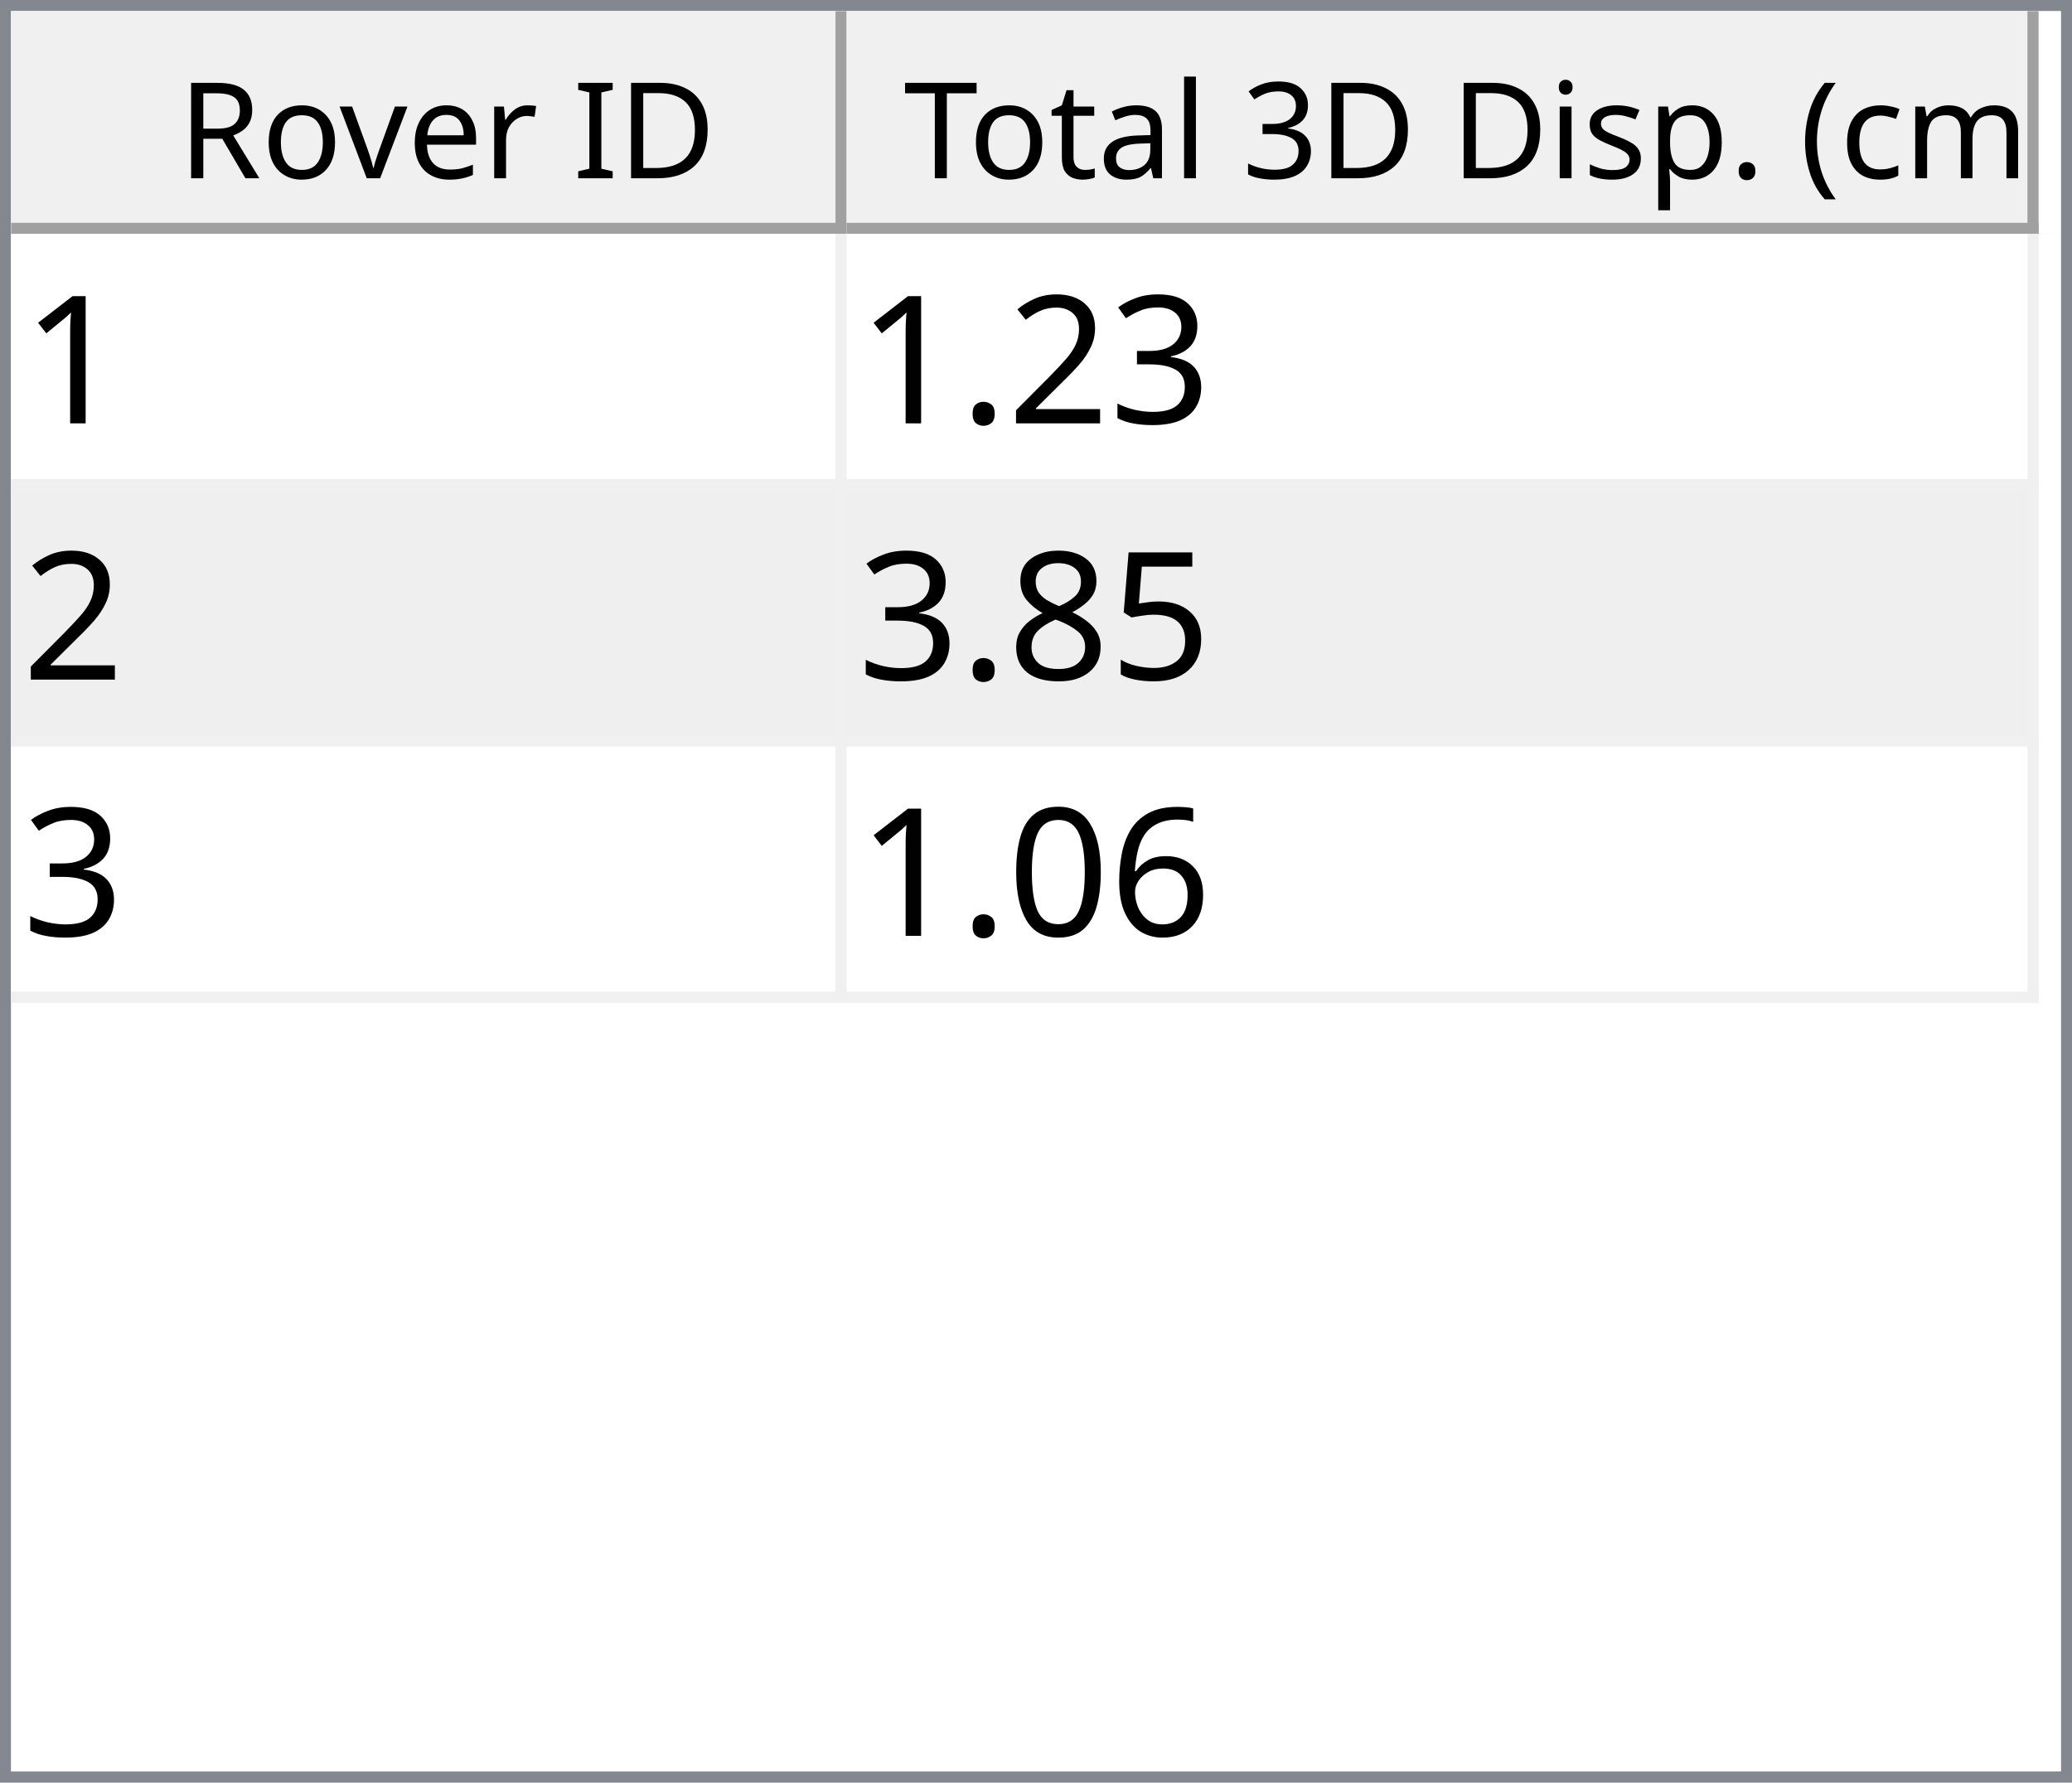
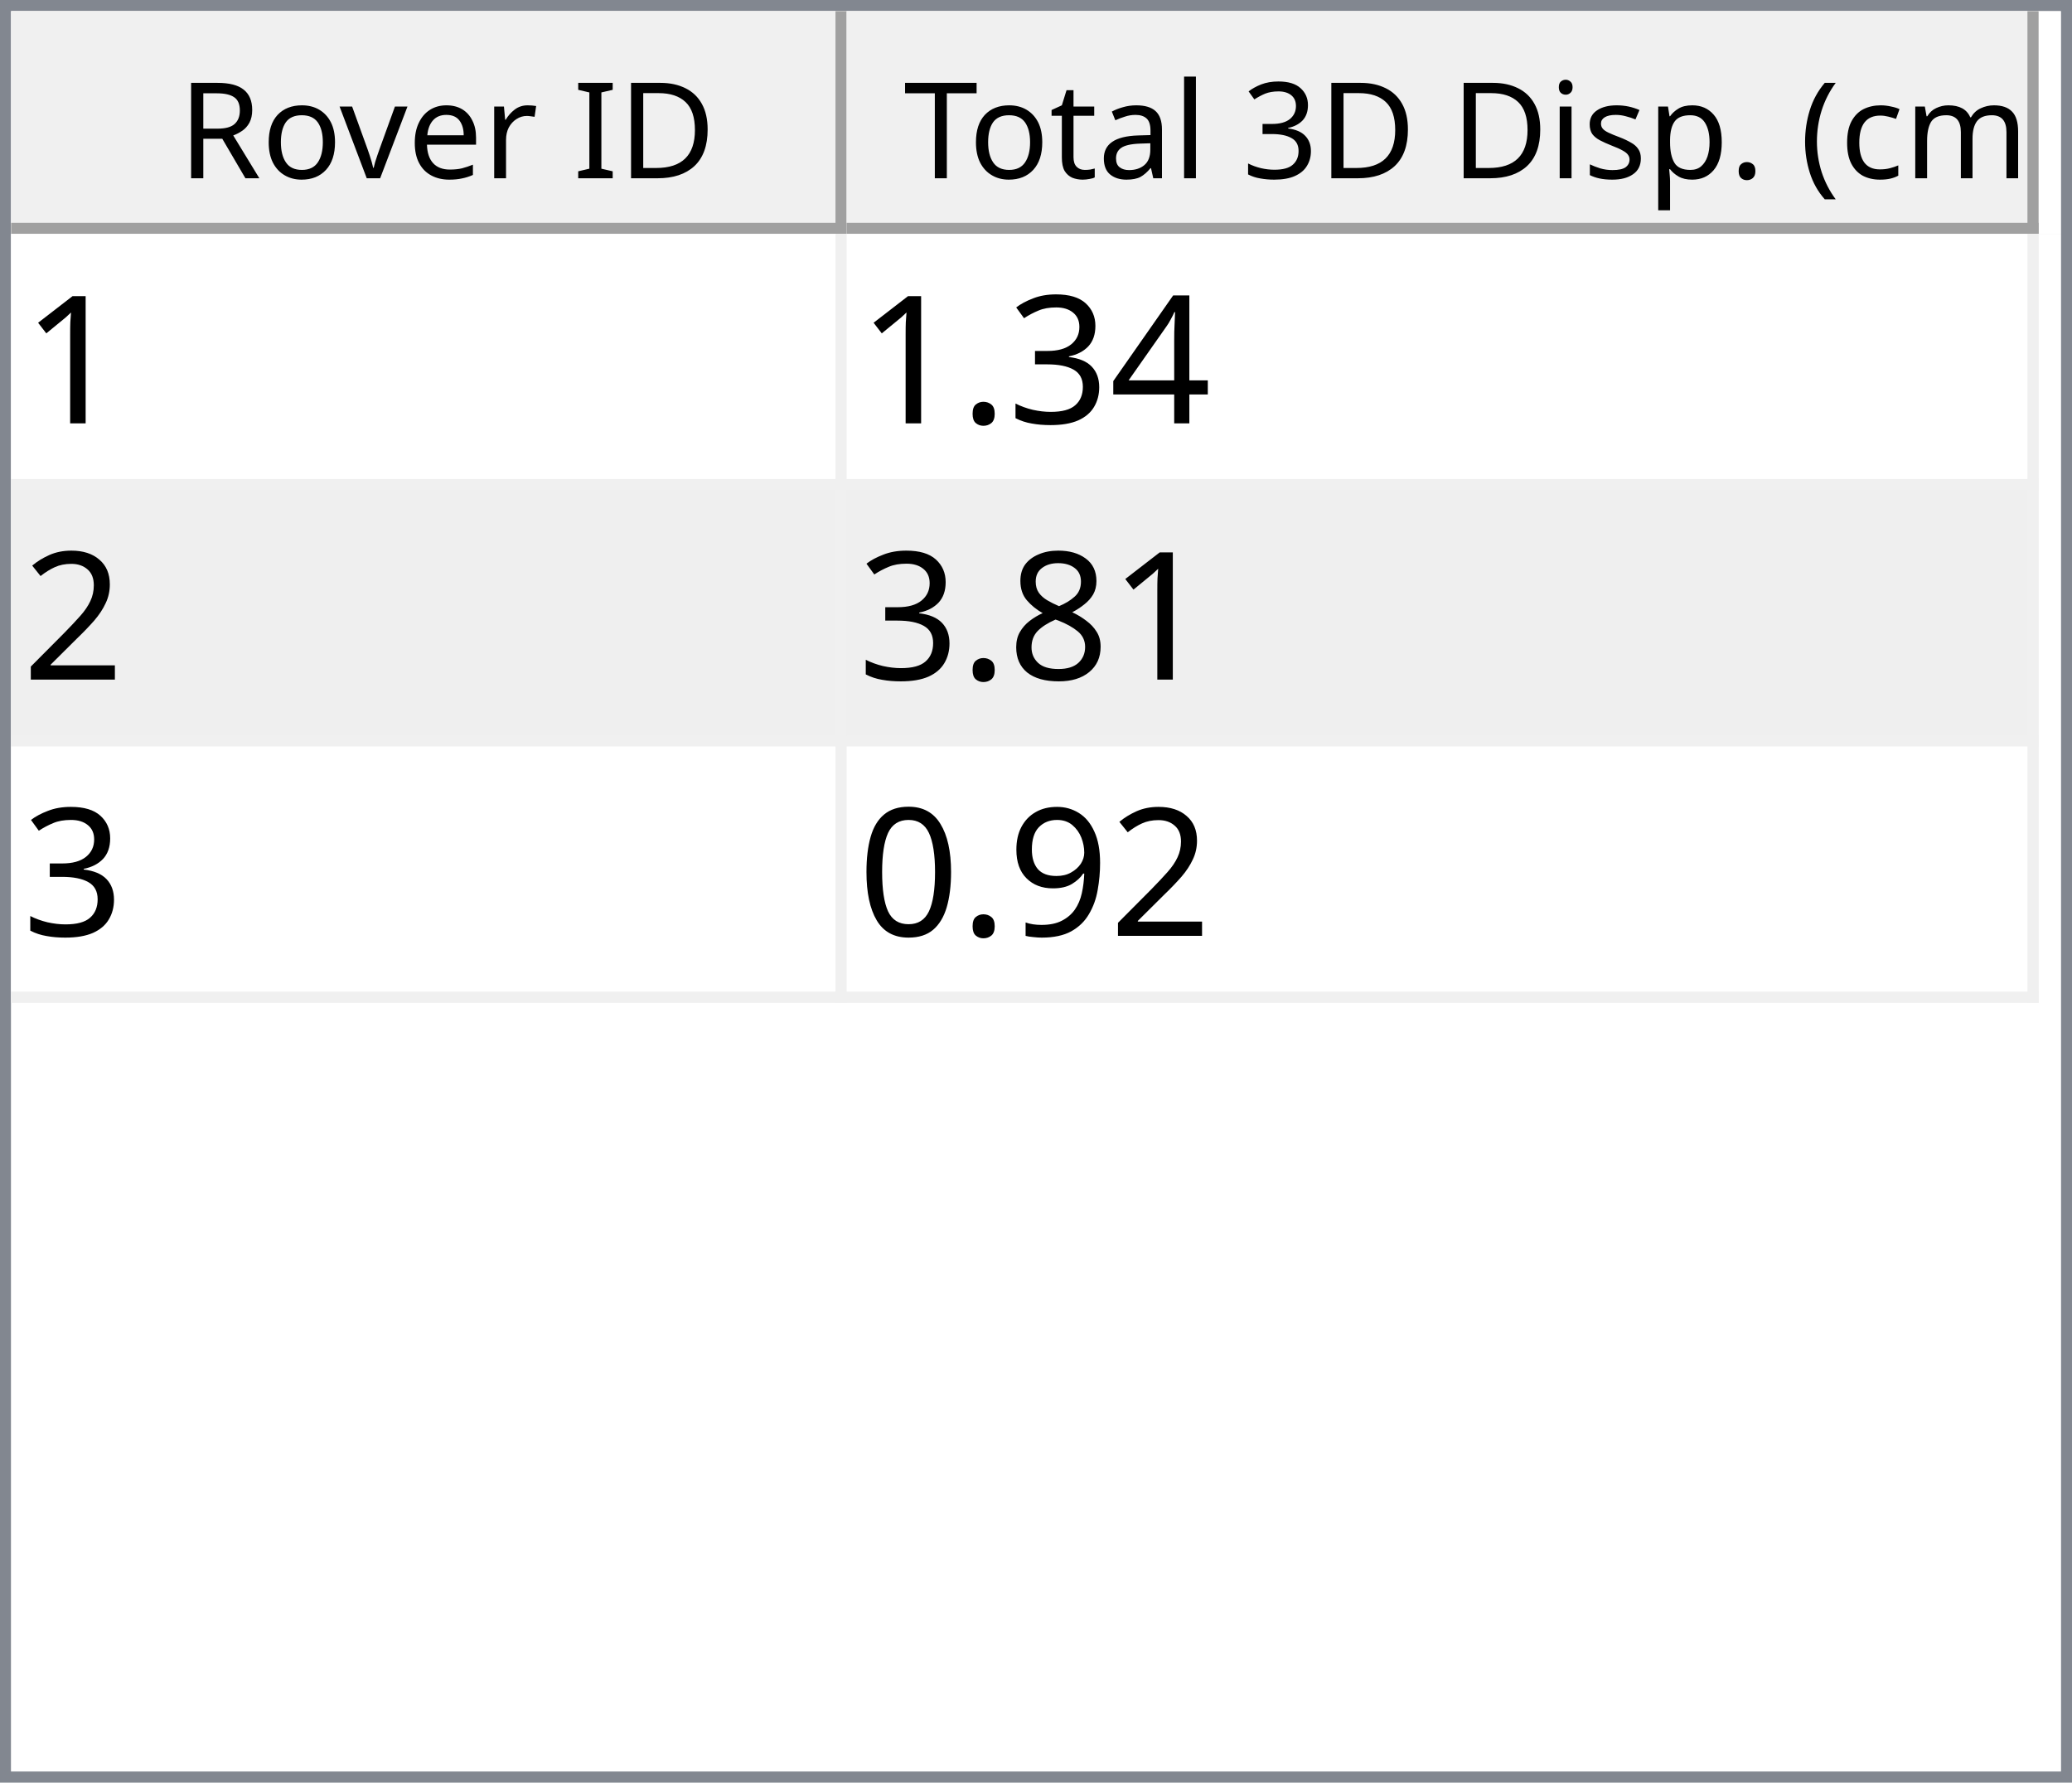
<svg xmlns="http://www.w3.org/2000/svg" style="fill-opacity:1; color-rendering:auto; color-interpolation:auto; text-rendering:auto; stroke:black; stroke-linecap:square; stroke-miterlimit:10; shape-rendering:auto; stroke-opacity:1; fill:black; stroke-dasharray:none; font-weight:normal; stroke-width:1; font-family:'Dialog'; font-style:normal; stroke-linejoin:miter; font-size:12px; stroke-dashoffset:0; image-rendering:auto;" width="186" height="160">
  <defs id="genericDefs" />
  <g>
    <defs id="defs1">
      <clipPath clipPathUnits="userSpaceOnUse" id="clipPath1">
        <path d="M0 0 L186 0 L186 160 L0 160 L0 0 Z" />
      </clipPath>
      <clipPath clipPathUnits="userSpaceOnUse" id="clipPath2">
        <path d="M0 0 L0 160 L186 160 L186 0 Z" />
      </clipPath>
      <clipPath clipPathUnits="userSpaceOnUse" id="clipPath3">
        <path d="M0 0 L0 20 L184 20 L184 0 Z" />
      </clipPath>
      <clipPath clipPathUnits="userSpaceOnUse" id="clipPath4">
        <path d="M0 0 L0 20 L75 20 L75 0 Z" />
      </clipPath>
      <clipPath clipPathUnits="userSpaceOnUse" id="clipPath5">
        <path d="M1 1 L1 19 L74 19 L74 1 Z" />
      </clipPath>
      <clipPath clipPathUnits="userSpaceOnUse" id="clipPath6">
        <path d="M0 0 L0 18 L73 18 L73 0 Z" />
      </clipPath>
      <clipPath clipPathUnits="userSpaceOnUse" id="clipPath7">
        <path d="M-0.5 -0.5 L-0.5 19.5 L74.5 19.5 L74.5 -0.5 Z" />
      </clipPath>
      <clipPath clipPathUnits="userSpaceOnUse" id="clipPath8">
        <path d="M0 0 L0 20 L107 20 L107 0 Z" />
      </clipPath>
      <clipPath clipPathUnits="userSpaceOnUse" id="clipPath9">
        <path d="M1 1 L1 19 L106 19 L106 1 Z" />
      </clipPath>
      <clipPath clipPathUnits="userSpaceOnUse" id="clipPath10">
        <path d="M0 0 L0 18 L105 18 L105 0 Z" />
      </clipPath>
      <clipPath clipPathUnits="userSpaceOnUse" id="clipPath11">
        <path d="M-0.5 -0.5 L-0.5 19.5 L106.5 19.5 L106.5 -0.5 Z" />
      </clipPath>
      <clipPath clipPathUnits="userSpaceOnUse" id="clipPath12">
        <path d="M0 0 L0 138 L184 138 L184 0 Z" />
      </clipPath>
      <clipPath clipPathUnits="userSpaceOnUse" id="clipPath13">
        <path d="M0 0 L0 69 L182 69 L182 0 Z" />
      </clipPath>
      <clipPath clipPathUnits="userSpaceOnUse" id="clipPath14">
        <path d="M-0.5 -0.5 L-0.5 68.5 L181.5 68.5 L181.5 -0.5 Z" />
      </clipPath>
      <clipPath clipPathUnits="userSpaceOnUse" id="clipPath15">
        <path d="M0 0 L0 22 L74 22 L74 0 Z" />
      </clipPath>
      <clipPath clipPathUnits="userSpaceOnUse" id="clipPath16">
        <path d="M0 0 L0 22 L106 22 L106 0 Z" />
      </clipPath>
      <font horiz-adv-x="64.551" id="font1">
        <font-face ascent="107.91" descent="25.098" units-per-em="100" style="font-style:normal; font-family:Segoe UI; font-weight:normal;" />
        <missing-glyph horiz-adv-x="64.551" d="M8.109 0 L8.109 68.266 L56.453 68.266 L56.453 0 L8.109 0 ZM15.328 7.234 L49.219 7.234 L49.219 61.031 L15.328 61.031 L15.328 7.234 Z" />
        <glyph unicode="D" horiz-adv-x="70.117" d="M9.188 0 L9.188 70.016 L28.516 70.016 Q65.531 70.016 65.531 35.891 Q65.531 19.672 55.25 9.836 Q44.969 0 27.734 0 L9.188 0 ZM17.391 62.594 L17.391 7.422 L27.828 7.422 Q41.609 7.422 49.273 14.797 Q56.938 22.172 56.938 35.688 Q56.938 62.594 28.328 62.594 L17.391 62.594 Z" />
        <glyph unicode="I" horiz-adv-x="26.611" d="M17.391 0 L9.188 0 L9.188 70.016 L17.391 70.016 L17.391 0 Z" />
        <glyph unicode=" " horiz-adv-x="27.393" d="" />
        <glyph unicode="r" horiz-adv-x="34.766" d="M34.188 41.891 Q32.078 43.5 28.125 43.5 Q23 43.5 19.555 38.672 Q16.109 33.844 16.109 25.484 L16.109 0 L8.109 0 L8.109 50 L16.109 50 L16.109 39.703 L16.312 39.703 Q18.016 44.969 21.531 47.922 Q25.047 50.875 29.391 50.875 Q32.516 50.875 34.188 50.203 L34.188 41.891 Z" />
        <glyph unicode="e" horiz-adv-x="52.295" d="M48.297 23 L12.984 23 Q13.188 14.656 17.484 10.109 Q21.781 5.562 29.297 5.562 Q37.75 5.562 44.828 11.141 L44.828 3.609 Q38.234 -1.172 27.391 -1.172 Q16.797 -1.172 10.742 5.641 Q4.688 12.453 4.688 24.812 Q4.688 36.469 11.305 43.82 Q17.922 51.172 27.734 51.172 Q37.547 51.172 42.922 44.828 Q48.297 38.484 48.297 27.203 L48.297 23 ZM40.094 29.781 Q40.047 36.719 36.75 40.578 Q33.453 44.438 27.594 44.438 Q21.922 44.438 17.969 40.383 Q14.016 36.328 13.094 29.781 L40.094 29.781 Z" />
        <glyph unicode="v" horiz-adv-x="47.9" d="M47.406 50 L27.484 0 L19.625 0 L0.688 50 L9.469 50 L22.172 13.672 Q23.578 9.672 23.922 6.688 L24.125 6.688 Q24.609 10.453 25.688 13.484 L38.969 50 L47.406 50 Z" />
        <glyph unicode="o" horiz-adv-x="58.594" d="M29 -1.172 Q17.922 -1.172 11.305 5.836 Q4.688 12.844 4.688 24.422 Q4.688 37.016 11.57 44.094 Q18.453 51.172 30.172 51.172 Q41.359 51.172 47.633 44.289 Q53.906 37.406 53.906 25.203 Q53.906 13.234 47.141 6.031 Q40.375 -1.172 29 -1.172 ZM29.594 44.438 Q21.875 44.438 17.383 39.188 Q12.891 33.938 12.891 24.703 Q12.891 15.828 17.43 10.695 Q21.969 5.562 29.594 5.562 Q37.359 5.562 41.531 10.594 Q45.703 15.625 45.703 24.906 Q45.703 34.281 41.531 39.359 Q37.359 44.438 29.594 44.438 Z" />
        <glyph unicode="R" horiz-adv-x="59.814" d="M59.375 0 L49.609 0 L37.891 19.625 Q36.281 22.359 34.766 24.289 Q33.25 26.219 31.664 27.438 Q30.078 28.656 28.25 29.219 Q26.422 29.781 24.125 29.781 L17.391 29.781 L17.391 0 L9.188 0 L9.188 70.016 L30.078 70.016 Q34.672 70.016 38.555 68.867 Q42.438 67.719 45.289 65.375 Q48.141 63.031 49.758 59.547 Q51.375 56.062 51.375 51.375 Q51.375 47.703 50.273 44.656 Q49.172 41.609 47.148 39.211 Q45.125 36.812 42.266 35.133 Q39.406 33.453 35.844 32.516 L35.844 32.328 Q37.594 31.547 38.891 30.547 Q40.188 29.547 41.359 28.18 Q42.531 26.812 43.68 25.078 Q44.828 23.344 46.234 21.047 L59.375 0 ZM17.391 62.594 L17.391 37.203 L28.516 37.203 Q31.594 37.203 34.203 38.133 Q36.812 39.062 38.719 40.797 Q40.625 42.531 41.703 45.047 Q42.781 47.562 42.781 50.688 Q42.781 56.297 39.141 59.445 Q35.5 62.594 28.609 62.594 L17.391 62.594 Z" />
        <glyph unicode=")" horiz-adv-x="30.176" d="M8.297 -15.922 L1.172 -15.922 Q16.406 2.344 16.406 26.812 Q16.406 51.469 1.078 70.016 L8.297 70.016 Q23.531 52.156 23.531 26.703 Q23.531 1.375 8.297 -15.922 Z" />
        <glyph unicode="m" horiz-adv-x="86.133" d="M79.109 0 L71.094 0 L71.094 28.719 Q71.094 37.016 68.531 40.727 Q65.969 44.438 59.906 44.438 Q54.781 44.438 51.195 39.75 Q47.609 35.062 47.609 28.516 L47.609 0 L39.594 0 L39.594 29.688 Q39.594 44.438 28.219 44.438 Q22.953 44.438 19.531 40.016 Q16.109 35.594 16.109 28.516 L16.109 0 L8.109 0 L8.109 50 L16.109 50 L16.109 42.094 L16.312 42.094 Q21.625 51.172 31.844 51.172 Q36.969 51.172 40.773 48.312 Q44.578 45.453 46 40.828 Q51.562 51.172 62.594 51.172 Q79.109 51.172 79.109 30.812 L79.109 0 Z" />
        <glyph unicode="c" horiz-adv-x="46.191" d="M42.188 2.297 Q36.422 -1.172 28.516 -1.172 Q17.828 -1.172 11.258 5.789 Q4.688 12.75 4.688 23.828 Q4.688 36.188 11.766 43.68 Q18.844 51.172 30.672 51.172 Q37.25 51.172 42.281 48.734 L42.281 40.531 Q36.719 44.438 30.375 44.438 Q22.703 44.438 17.797 38.945 Q12.891 33.453 12.891 24.516 Q12.891 15.719 17.508 10.641 Q22.125 5.562 29.891 5.562 Q36.422 5.562 42.188 9.906 L42.188 2.297 Z" />
        <glyph unicode="(" horiz-adv-x="30.176" d="M29.109 -15.922 L21.969 -15.922 Q6.844 1.375 6.844 26.703 Q6.844 52.156 21.969 70.016 L29.203 70.016 Q13.875 51.469 13.875 26.812 Q13.875 2.344 29.109 -15.922 Z" />
        <glyph unicode="." horiz-adv-x="21.68" d="M10.891 -1.078 Q8.641 -1.078 7.055 0.539 Q5.469 2.156 5.469 4.391 Q5.469 6.641 7.055 8.273 Q8.641 9.906 10.891 9.906 Q13.188 9.906 14.797 8.273 Q16.406 6.641 16.406 4.391 Q16.406 2.156 14.797 0.539 Q13.188 -1.078 10.891 -1.078 Z" />
        <glyph unicode="p" horiz-adv-x="58.789" d="M16.312 7.234 L16.109 7.234 L16.109 -23 L8.109 -23 L8.109 50 L16.109 50 L16.109 41.219 L16.312 41.219 Q22.219 51.172 33.594 51.172 Q43.266 51.172 48.688 44.461 Q54.109 37.75 54.109 26.469 Q54.109 13.922 48 6.375 Q41.891 -1.172 31.297 -1.172 Q21.578 -1.172 16.312 7.234 ZM16.109 27.391 L16.109 20.406 Q16.109 14.203 20.141 9.883 Q24.172 5.562 30.375 5.562 Q37.641 5.562 41.773 11.133 Q45.906 16.703 45.906 26.609 Q45.906 34.969 42.047 39.703 Q38.188 44.438 31.594 44.438 Q24.609 44.438 20.359 39.578 Q16.109 34.719 16.109 27.391 Z" />
        <glyph unicode="s" horiz-adv-x="42.432" d="M5.078 1.812 L5.078 10.406 Q11.625 5.562 19.484 5.562 Q30.031 5.562 30.031 12.594 Q30.031 14.594 29.125 15.992 Q28.219 17.391 26.68 18.461 Q25.141 19.531 23.07 20.383 Q21 21.234 18.609 22.172 Q15.281 23.484 12.766 24.828 Q10.25 26.172 8.57 27.859 Q6.891 29.547 6.031 31.695 Q5.172 33.844 5.172 36.719 Q5.172 40.234 6.789 42.945 Q8.406 45.656 11.086 47.484 Q13.766 49.312 17.211 50.242 Q20.656 51.172 24.312 51.172 Q30.812 51.172 35.938 48.922 L35.938 40.828 Q30.422 44.438 23.25 44.438 Q21 44.438 19.195 43.922 Q17.391 43.406 16.094 42.477 Q14.797 41.547 14.086 40.258 Q13.375 38.969 13.375 37.406 Q13.375 35.453 14.086 34.133 Q14.797 32.812 16.164 31.789 Q17.531 30.766 19.484 29.938 Q21.438 29.109 23.922 28.125 Q27.25 26.859 29.883 25.516 Q32.516 24.172 34.375 22.484 Q36.234 20.797 37.234 18.602 Q38.234 16.406 38.234 13.375 Q38.234 9.672 36.602 6.938 Q34.969 4.203 32.234 2.398 Q29.5 0.594 25.93 -0.289 Q22.359 -1.172 18.453 -1.172 Q10.75 -1.172 5.078 1.812 Z" />
        <glyph unicode="i" horiz-adv-x="24.219" d="M12.203 62.703 Q10.062 62.703 8.547 64.164 Q7.031 65.625 7.031 67.875 Q7.031 70.125 8.547 71.609 Q10.062 73.094 12.203 73.094 Q14.406 73.094 15.945 71.609 Q17.484 70.125 17.484 67.875 Q17.484 65.719 15.945 64.211 Q14.406 62.703 12.203 62.703 ZM16.109 0 L8.109 0 L8.109 50 L16.109 50 L16.109 0 Z" />
        <glyph unicode="3" horiz-adv-x="53.906" d="M46.531 19.828 Q46.531 15.094 44.75 11.211 Q42.969 7.328 39.719 4.57 Q36.469 1.812 31.93 0.297 Q27.391 -1.219 21.922 -1.219 Q11.922 -1.219 6 2.594 L6 11.188 Q13.094 5.609 22.219 5.609 Q25.875 5.609 28.828 6.539 Q31.781 7.469 33.906 9.227 Q36.031 10.984 37.18 13.477 Q38.328 15.969 38.328 19.094 Q38.328 32.812 18.797 32.812 L12.984 32.812 L12.984 39.594 L18.5 39.594 Q35.797 39.594 35.797 52.484 Q35.797 64.406 22.609 64.406 Q15.188 64.406 8.688 59.422 L8.688 67.188 Q15.375 71.188 24.609 71.188 Q29 71.188 32.57 69.969 Q36.141 68.75 38.68 66.555 Q41.219 64.359 42.609 61.281 Q44 58.203 44 54.5 Q44 40.672 30.031 36.719 L30.031 36.531 Q33.594 36.141 36.625 34.797 Q39.656 33.453 41.852 31.305 Q44.047 29.156 45.289 26.25 Q46.531 23.344 46.531 19.828 Z" />
        <glyph unicode="l" horiz-adv-x="24.219" d="M16.109 0 L8.109 0 L8.109 74.031 L16.109 74.031 L16.109 0 Z" />
        <glyph unicode="a" horiz-adv-x="50.879" d="M43.891 0 L35.891 0 L35.891 7.812 L35.688 7.812 Q30.469 -1.172 20.312 -1.172 Q12.844 -1.172 8.617 2.781 Q4.391 6.734 4.391 13.281 Q4.391 27.297 20.906 29.594 L35.891 31.688 Q35.891 44.438 25.594 44.438 Q16.547 44.438 9.281 38.281 L9.281 46.484 Q16.656 51.172 26.266 51.172 Q43.891 51.172 43.891 32.516 L43.891 0 ZM35.891 25.297 L23.828 23.641 Q18.266 22.859 15.43 20.875 Q12.594 18.891 12.594 13.875 Q12.594 10.203 15.211 7.883 Q17.828 5.562 22.172 5.562 Q28.125 5.562 32.008 9.742 Q35.891 13.922 35.891 20.312 L35.891 25.297 Z" />
        <glyph unicode="t" horiz-adv-x="33.887" d="M31.297 0.484 Q28.469 -1.078 23.828 -1.078 Q10.688 -1.078 10.688 13.578 L10.688 43.172 L2.094 43.172 L2.094 50 L10.688 50 L10.688 62.203 L18.703 64.797 L18.703 50 L31.297 50 L31.297 43.172 L18.703 43.172 L18.703 14.984 Q18.703 9.969 20.414 7.82 Q22.125 5.672 26.078 5.672 Q29.109 5.672 31.297 7.328 L31.297 0.484 Z" />
        <glyph unicode="T" horiz-adv-x="52.393" d="M50.594 62.594 L30.375 62.594 L30.375 0 L22.172 0 L22.172 62.594 L2 62.594 L2 70.016 L50.594 70.016 L50.594 62.594 Z" />
      </font>
      <font horiz-adv-x="75.0" id="font2">
        <font-face ascent="100.537" descent="21.973" units-per-em="100" style="font-style:normal; font-family:sans-serif; font-weight:normal;" />
        <missing-glyph horiz-adv-x="75.0" d="M12.5 0 L12.5 62.5 L62.5 62.5 L62.5 0 L12.5 0 ZM14.062 1.562 L60.938 1.562 L60.938 60.938 L14.062 60.938 L14.062 1.562 Z" />
        <glyph unicode="1" horiz-adv-x="55.615" d="M37.25 0 L28.469 0 L28.469 56 Q25.297 52.984 20.141 49.953 Q14.984 46.922 10.891 45.406 L10.891 53.906 Q18.266 57.375 23.781 62.305 Q29.297 67.234 31.594 71.875 L37.25 71.875 L37.25 0 Z" />
+         <glyph unicode="4" horiz-adv-x="55.615" d="M32.328 0 L32.328 17.141 L1.266 17.141 L1.266 25.203 L33.938 71.578 L41.109 71.578 L41.109 25.203 L50.781 25.203 L50.781 17.141 L41.109 17.141 L41.109 0 L32.328 0 ZM32.328 25.203 L32.328 57.469 L9.906 25.203 L32.328 25.203 Z" />
        <glyph unicode="3" horiz-adv-x="55.615" d="M4.203 18.891 L12.984 20.062 Q14.5 12.594 18.141 9.297 Q21.781 6 27 6 Q33.203 6 37.477 10.297 Q41.75 14.594 41.75 20.953 Q41.75 27 37.797 30.93 Q33.844 34.859 27.734 34.859 Q25.25 34.859 21.531 33.891 L22.516 41.609 Q23.391 41.5 23.922 41.5 Q29.547 41.5 34.039 44.43 Q38.531 47.359 38.531 53.469 Q38.531 58.297 35.258 61.477 Q31.984 64.656 26.812 64.656 Q21.688 64.656 18.266 61.43 Q14.844 58.203 13.875 51.766 L5.078 53.328 Q6.688 62.156 12.398 67.016 Q18.109 71.875 26.609 71.875 Q32.469 71.875 37.398 69.359 Q42.328 66.844 44.945 62.5 Q47.562 58.156 47.562 53.266 Q47.562 48.641 45.07 44.828 Q42.578 41.016 37.703 38.766 Q44.047 37.312 47.562 32.695 Q51.078 28.078 51.078 21.141 Q51.078 11.766 44.242 5.25 Q37.406 -1.266 26.953 -1.266 Q17.531 -1.266 11.305 4.352 Q5.078 9.969 4.203 18.891 Z" />
+         <glyph unicode="." horiz-adv-x="27.783" d="M9.078 0 L9.078 10.016 L19.094 10.016 L19.094 0 L9.078 0 Z" />
        <glyph unicode="2" horiz-adv-x="55.615" d="M50.344 8.453 L50.344 0 L3.031 0 Q2.938 3.172 4.047 6.109 Q5.859 10.938 9.836 15.625 Q13.812 20.312 21.344 26.469 Q33.016 36.031 37.117 41.625 Q41.219 47.219 41.219 52.203 Q41.219 57.422 37.477 61.008 Q33.734 64.594 27.734 64.594 Q21.391 64.594 17.578 60.789 Q13.766 56.984 13.719 50.25 L4.688 51.172 Q5.609 61.281 11.664 66.578 Q17.719 71.875 27.938 71.875 Q38.234 71.875 44.242 66.164 Q50.25 60.453 50.25 52 Q50.25 47.703 48.492 43.555 Q46.734 39.406 42.656 34.812 Q38.578 30.219 29.109 22.219 Q21.188 15.578 18.945 13.211 Q16.703 10.844 15.234 8.453 L50.344 8.453 Z" />
-         <glyph unicode="." horiz-adv-x="27.783" d="M9.078 0 L9.078 10.016 L19.094 10.016 L19.094 0 L9.078 0 Z" />
-         <glyph unicode="5" horiz-adv-x="55.615" d="M4.156 18.75 L13.375 19.531 Q14.406 12.797 18.141 9.398 Q21.875 6 27.156 6 Q33.5 6 37.891 10.789 Q42.281 15.578 42.281 23.484 Q42.281 31 38.062 35.352 Q33.844 39.703 27 39.703 Q22.75 39.703 19.336 37.773 Q15.922 35.844 13.969 32.766 L5.719 33.844 L12.641 70.609 L48.25 70.609 L48.25 62.203 L19.672 62.203 L15.828 42.969 Q22.266 47.469 29.344 47.469 Q38.719 47.469 45.164 40.969 Q51.609 34.469 51.609 24.266 Q51.609 14.547 45.953 7.469 Q39.062 -1.219 27.156 -1.219 Q17.391 -1.219 11.211 4.25 Q5.031 9.719 4.156 18.75 Z" />
        <glyph unicode="8" horiz-adv-x="55.615" d="M17.672 38.812 Q12.203 40.828 9.57 44.539 Q6.938 48.25 6.938 53.422 Q6.938 61.234 12.555 66.555 Q18.172 71.875 27.484 71.875 Q36.859 71.875 42.578 66.43 Q48.297 60.984 48.297 53.172 Q48.297 48.188 45.68 44.508 Q43.062 40.828 37.75 38.812 Q44.344 36.672 47.781 31.883 Q51.219 27.094 51.219 20.453 Q51.219 11.281 44.727 5.031 Q38.234 -1.219 27.641 -1.219 Q17.047 -1.219 10.547 5.055 Q4.047 11.328 4.047 20.703 Q4.047 27.688 7.594 32.398 Q11.141 37.109 17.672 38.812 ZM15.922 53.719 Q15.922 48.641 19.195 45.414 Q22.469 42.188 27.688 42.188 Q32.766 42.188 36.016 45.383 Q39.266 48.578 39.266 53.219 Q39.266 58.062 35.914 61.359 Q32.562 64.656 27.594 64.656 Q22.562 64.656 19.242 61.43 Q15.922 58.203 15.922 53.719 ZM13.094 20.656 Q13.094 16.891 14.875 13.375 Q16.656 9.859 20.172 7.93 Q23.688 6 27.734 6 Q34.031 6 38.133 10.055 Q42.234 14.109 42.234 20.359 Q42.234 26.703 38.016 30.859 Q33.797 35.016 27.438 35.016 Q21.234 35.016 17.164 30.914 Q13.094 26.812 13.094 20.656 Z" />
-         <glyph unicode="6" horiz-adv-x="55.615" d="M49.75 54.047 L41.016 53.375 Q39.844 58.547 37.703 60.891 Q34.125 64.656 28.906 64.656 Q24.703 64.656 21.531 62.312 Q17.391 59.281 14.992 53.469 Q12.594 47.656 12.5 36.922 Q15.672 41.75 20.266 44.094 Q24.859 46.438 29.891 46.438 Q38.672 46.438 44.852 39.969 Q51.031 33.5 51.031 23.25 Q51.031 16.5 48.125 10.719 Q45.219 4.938 40.141 1.859 Q35.062 -1.219 28.609 -1.219 Q17.625 -1.219 10.695 6.859 Q3.766 14.938 3.766 33.5 Q3.766 54.25 11.422 63.672 Q18.109 71.875 29.438 71.875 Q37.891 71.875 43.289 67.141 Q48.688 62.406 49.75 54.047 ZM13.875 23.188 Q13.875 18.656 15.797 14.508 Q17.719 10.359 21.188 8.18 Q24.656 6 28.469 6 Q34.031 6 38.039 10.492 Q42.047 14.984 42.047 22.703 Q42.047 30.125 38.086 34.398 Q34.125 38.672 28.125 38.672 Q22.172 38.672 18.023 34.398 Q13.875 30.125 13.875 23.188 Z" />
+         <glyph unicode="9" horiz-adv-x="55.615" d="M5.469 16.547 L13.922 17.328 Q14.984 11.375 18.016 8.688 Q21.047 6 25.781 6 Q29.828 6 32.883 7.859 Q35.938 9.719 37.891 12.82 Q39.844 15.922 41.164 21.195 Q42.484 26.469 42.484 31.938 Q42.484 32.516 42.438 33.688 Q39.797 29.5 35.234 26.883 Q30.672 24.266 25.344 24.266 Q16.453 24.266 10.305 30.711 Q4.156 37.156 4.156 47.703 Q4.156 58.594 10.578 65.234 Q17 71.875 26.656 71.875 Q33.641 71.875 39.43 68.117 Q45.219 64.359 48.219 57.398 Q51.219 50.438 51.219 37.25 Q51.219 23.531 48.242 15.406 Q45.266 7.281 39.383 3.031 Q33.5 -1.219 25.594 -1.219 Q17.188 -1.219 11.867 3.445 Q6.547 8.109 5.469 16.547 ZM41.453 48.141 Q41.453 55.719 37.43 60.156 Q33.406 64.594 27.734 64.594 Q21.875 64.594 17.531 59.812 Q13.188 55.031 13.188 47.406 Q13.188 40.578 17.312 36.305 Q21.438 32.031 27.484 32.031 Q33.594 32.031 37.523 36.305 Q41.453 40.578 41.453 48.141 Z" />
        <glyph unicode="0" horiz-adv-x="55.615" d="M4.156 35.297 Q4.156 48 6.766 55.742 Q9.375 63.484 14.523 67.68 Q19.672 71.875 27.484 71.875 Q33.25 71.875 37.594 69.555 Q41.938 67.234 44.773 62.867 Q47.609 58.5 49.219 52.227 Q50.828 45.953 50.828 35.297 Q50.828 22.703 48.242 14.969 Q45.656 7.234 40.508 3.008 Q35.359 -1.219 27.484 -1.219 Q17.141 -1.219 11.234 6.203 Q4.156 15.141 4.156 35.297 ZM13.188 35.297 Q13.188 17.672 17.312 11.836 Q21.438 6 27.484 6 Q33.547 6 37.672 11.859 Q41.797 17.719 41.797 35.297 Q41.797 52.984 37.672 58.789 Q33.547 64.594 27.391 64.594 Q21.344 64.594 17.719 59.469 Q13.188 52.938 13.188 35.297 Z" />
      </font>
    </defs>
    <g style="fill:white; stroke:white;">
      <rect x="0" y="0" width="186" style="clip-path:url(#clipPath1); stroke:none;" height="160" />
    </g>
    <g style="fill:white; text-rendering:optimizeSpeed; color-rendering:optimizeSpeed; image-rendering:optimizeSpeed; shape-rendering:crispEdges; stroke:white; color-interpolation:sRGB;">
      <rect x="0" width="186" height="160" y="0" style="stroke:none;" />
      <path style="stroke:none;" d="M0 160 L186 160 L186 0 L0 0 Z" />
    </g>
    <g style="fill:rgb(240,240,240); font-family:'Segoe UI'; stroke:rgb(240,240,240);">
      <rect x="0" y="0" width="186" style="clip-path:url(#clipPath2); stroke:none;" height="160" />
    </g>
    <g style="fill:rgb(130,135,144); font-family:'Segoe UI'; stroke:rgb(130,135,144);">
      <path d="M0 0 L186 0 L186 160 L0 160 L0 0 ZM1 1 L185 1 L185 159 L1 159 L1 1 Z" style="fill-rule:evenodd; clip-path:url(#clipPath2); stroke:none;" />
    </g>
    <g style="fill:white; font-family:'Segoe UI'; stroke:white;" transform="translate(1,1)">
      <rect x="0" y="0" width="184" style="clip-path:url(#clipPath3); stroke:none;" height="20" />
    </g>
    <g style="fill:rgb(240,240,240); font-family:'Segoe UI'; stroke:rgb(240,240,240);" transform="translate(1,1)">
      <rect x="0" y="0" width="75" style="clip-path:url(#clipPath4); stroke:none;" height="20" />
    </g>
    <g style="font-family:'Segoe UI';" transform="translate(2,2)">
      <text x="14" xml:space="preserve" y="14" style="clip-path:url(#clipPath6); stroke:none;">Rover ID</text>
    </g>
    <g style="fill:rgb(160,160,160); font-family:'Segoe UI'; stroke:rgb(160,160,160); stroke-linejoin:bevel;" transform="translate(1.5,1.5)">
      <line x1="74" x2="74" y1="0" style="fill:none; clip-path:url(#clipPath7);" y2="19" />
    </g>
    <g style="fill:rgb(160,160,160); font-family:'Segoe UI'; stroke:rgb(160,160,160); stroke-linejoin:bevel;" transform="matrix(1,0,0,1,1,1) translate(0.5,0.5)">
      <line x1="0" x2="74" y1="19" style="fill:none; clip-path:url(#clipPath7);" y2="19" />
    </g>
    <g style="fill:rgb(240,240,240); font-family:'Segoe UI'; stroke:rgb(240,240,240);" transform="translate(76,1)">
      <rect x="0" y="0" width="107" style="clip-path:url(#clipPath8); stroke:none;" height="20" />
    </g>
    <g style="font-family:'Segoe UI';" transform="translate(77,2)">
      <text x="1" xml:space="preserve" y="14" style="clip-path:url(#clipPath10); stroke:none;"> Total 3D Disp. (cm)</text>
    </g>
    <g style="fill:rgb(160,160,160); font-family:'Segoe UI'; stroke:rgb(160,160,160); stroke-linejoin:bevel;" transform="translate(76.5,1.5)">
      <line x1="106" x2="106" y1="0" style="fill:none; clip-path:url(#clipPath11);" y2="19" />
    </g>
    <g style="fill:rgb(160,160,160); font-family:'Segoe UI'; stroke:rgb(160,160,160); stroke-linejoin:bevel;" transform="matrix(1,0,0,1,76,1) translate(0.5,0.5)">
      <line x1="0" x2="106" y1="19" style="fill:none; clip-path:url(#clipPath11);" y2="19" />
    </g>
    <g style="fill:white; font-family:'Segoe UI'; stroke:white;" transform="translate(1,21)">
      <rect x="0" y="0" width="184" style="clip-path:url(#clipPath12); stroke:none;" height="138" />
    </g>
    <g style="fill:rgb(240,240,240); font-size:16px; font-family:sans-serif; stroke:rgb(240,240,240);" transform="translate(1,21)">
      <rect x="0" y="0" width="182" style="clip-path:url(#clipPath13); stroke:none;" height="69" />
      <line transform="translate(0.5,0.5)" x1="0" x2="181" y1="22" style="clip-path:url(#clipPath14); fill:none; stroke-linejoin:bevel;" y2="22" />
    </g>
    <g transform="matrix(1,0,0,1,1,21) translate(0.5,0.5)" style="fill:rgb(240,240,240); font-size:16px; font-family:sans-serif; stroke:rgb(240,240,240); stroke-linejoin:bevel;">
      <line x1="0" x2="181" y1="45" style="fill:none; clip-path:url(#clipPath14);" y2="45" />
    </g>
    <g transform="matrix(1,0,0,1,1,21) translate(0.5,0.5)" style="fill:rgb(240,240,240); font-size:16px; font-family:sans-serif; stroke:rgb(240,240,240); stroke-linejoin:bevel;">
      <line x1="0" x2="181" y1="68" style="fill:none; clip-path:url(#clipPath14);" y2="68" />
    </g>
    <g transform="matrix(1,0,0,1,1,21) translate(0.5,0.5)" style="fill:rgb(240,240,240); font-size:16px; font-family:sans-serif; stroke:rgb(240,240,240); stroke-linejoin:bevel;">
      <line x1="74" x2="74" y1="0" style="fill:none; clip-path:url(#clipPath14);" y2="68" />
    </g>
    <g transform="matrix(1,0,0,1,1,21) translate(0.5,0.5)" style="fill:rgb(240,240,240); font-size:16px; font-family:sans-serif; stroke:rgb(240,240,240); stroke-linejoin:bevel;">
      <line x1="181" x2="181" y1="0" style="fill:none; clip-path:url(#clipPath14);" y2="68" />
    </g>
    <g style="fill:white; font-size:16px; font-family:sans-serif; stroke:white;" transform="matrix(1,0,0,1,1,21)">
      <rect x="0" y="0" width="74" style="clip-path:url(#clipPath15); stroke:none;" height="22" />
      <text x="1" y="17" style="fill:black; clip-path:url(#clipPath15); stroke:none;" xml:space="preserve">1</text>
    </g>
    <g style="fill:white; font-size:16px; font-family:sans-serif; stroke:white;" transform="matrix(1,0,0,1,1,21) translate(75,0)">
      <rect x="0" y="0" width="106" style="clip-path:url(#clipPath16); stroke:none;" height="22" />
-       <text x="1" y="17" style="fill:black; clip-path:url(#clipPath16); stroke:none;" xml:space="preserve">1.23</text>
+       <text x="1" y="17" style="fill:black; clip-path:url(#clipPath16); stroke:none;" xml:space="preserve">1.34</text>
    </g>
    <g style="fill:rgb(239,239,239); font-size:16px; font-family:sans-serif; stroke:rgb(239,239,239);" transform="matrix(1,0,0,1,1,21) translate(0,23)">
      <rect x="0" y="0" width="74" style="clip-path:url(#clipPath15); stroke:none;" height="22" />
      <text x="1" y="17" style="fill:black; clip-path:url(#clipPath15); stroke:none;" xml:space="preserve">2</text>
    </g>
    <g style="fill:rgb(239,239,239); font-size:16px; font-family:sans-serif; stroke:rgb(239,239,239);" transform="matrix(1,0,0,1,1,21) translate(75,23)">
      <rect x="0" y="0" width="106" style="clip-path:url(#clipPath16); stroke:none;" height="22" />
-       <text x="1" y="17" style="fill:black; clip-path:url(#clipPath16); stroke:none;" xml:space="preserve">3.85</text>
+       <text x="1" y="17" style="fill:black; clip-path:url(#clipPath16); stroke:none;" xml:space="preserve">3.81</text>
    </g>
    <g style="fill:white; font-size:16px; font-family:sans-serif; stroke:white;" transform="matrix(1,0,0,1,1,21) translate(0,46)">
      <rect x="0" y="0" width="74" style="clip-path:url(#clipPath15); stroke:none;" height="22" />
      <text x="1" y="17" style="fill:black; clip-path:url(#clipPath15); stroke:none;" xml:space="preserve">3</text>
    </g>
    <g style="fill:white; font-size:16px; font-family:sans-serif; stroke:white;" transform="matrix(1,0,0,1,1,21) translate(75,46)">
      <rect x="0" y="0" width="106" style="clip-path:url(#clipPath16); stroke:none;" height="22" />
-       <text x="1" y="17" style="fill:black; clip-path:url(#clipPath16); stroke:none;" xml:space="preserve">1.06</text>
+       <text x="1" y="17" style="fill:black; clip-path:url(#clipPath16); stroke:none;" xml:space="preserve">0.92</text>
    </g>
  </g>
</svg>
